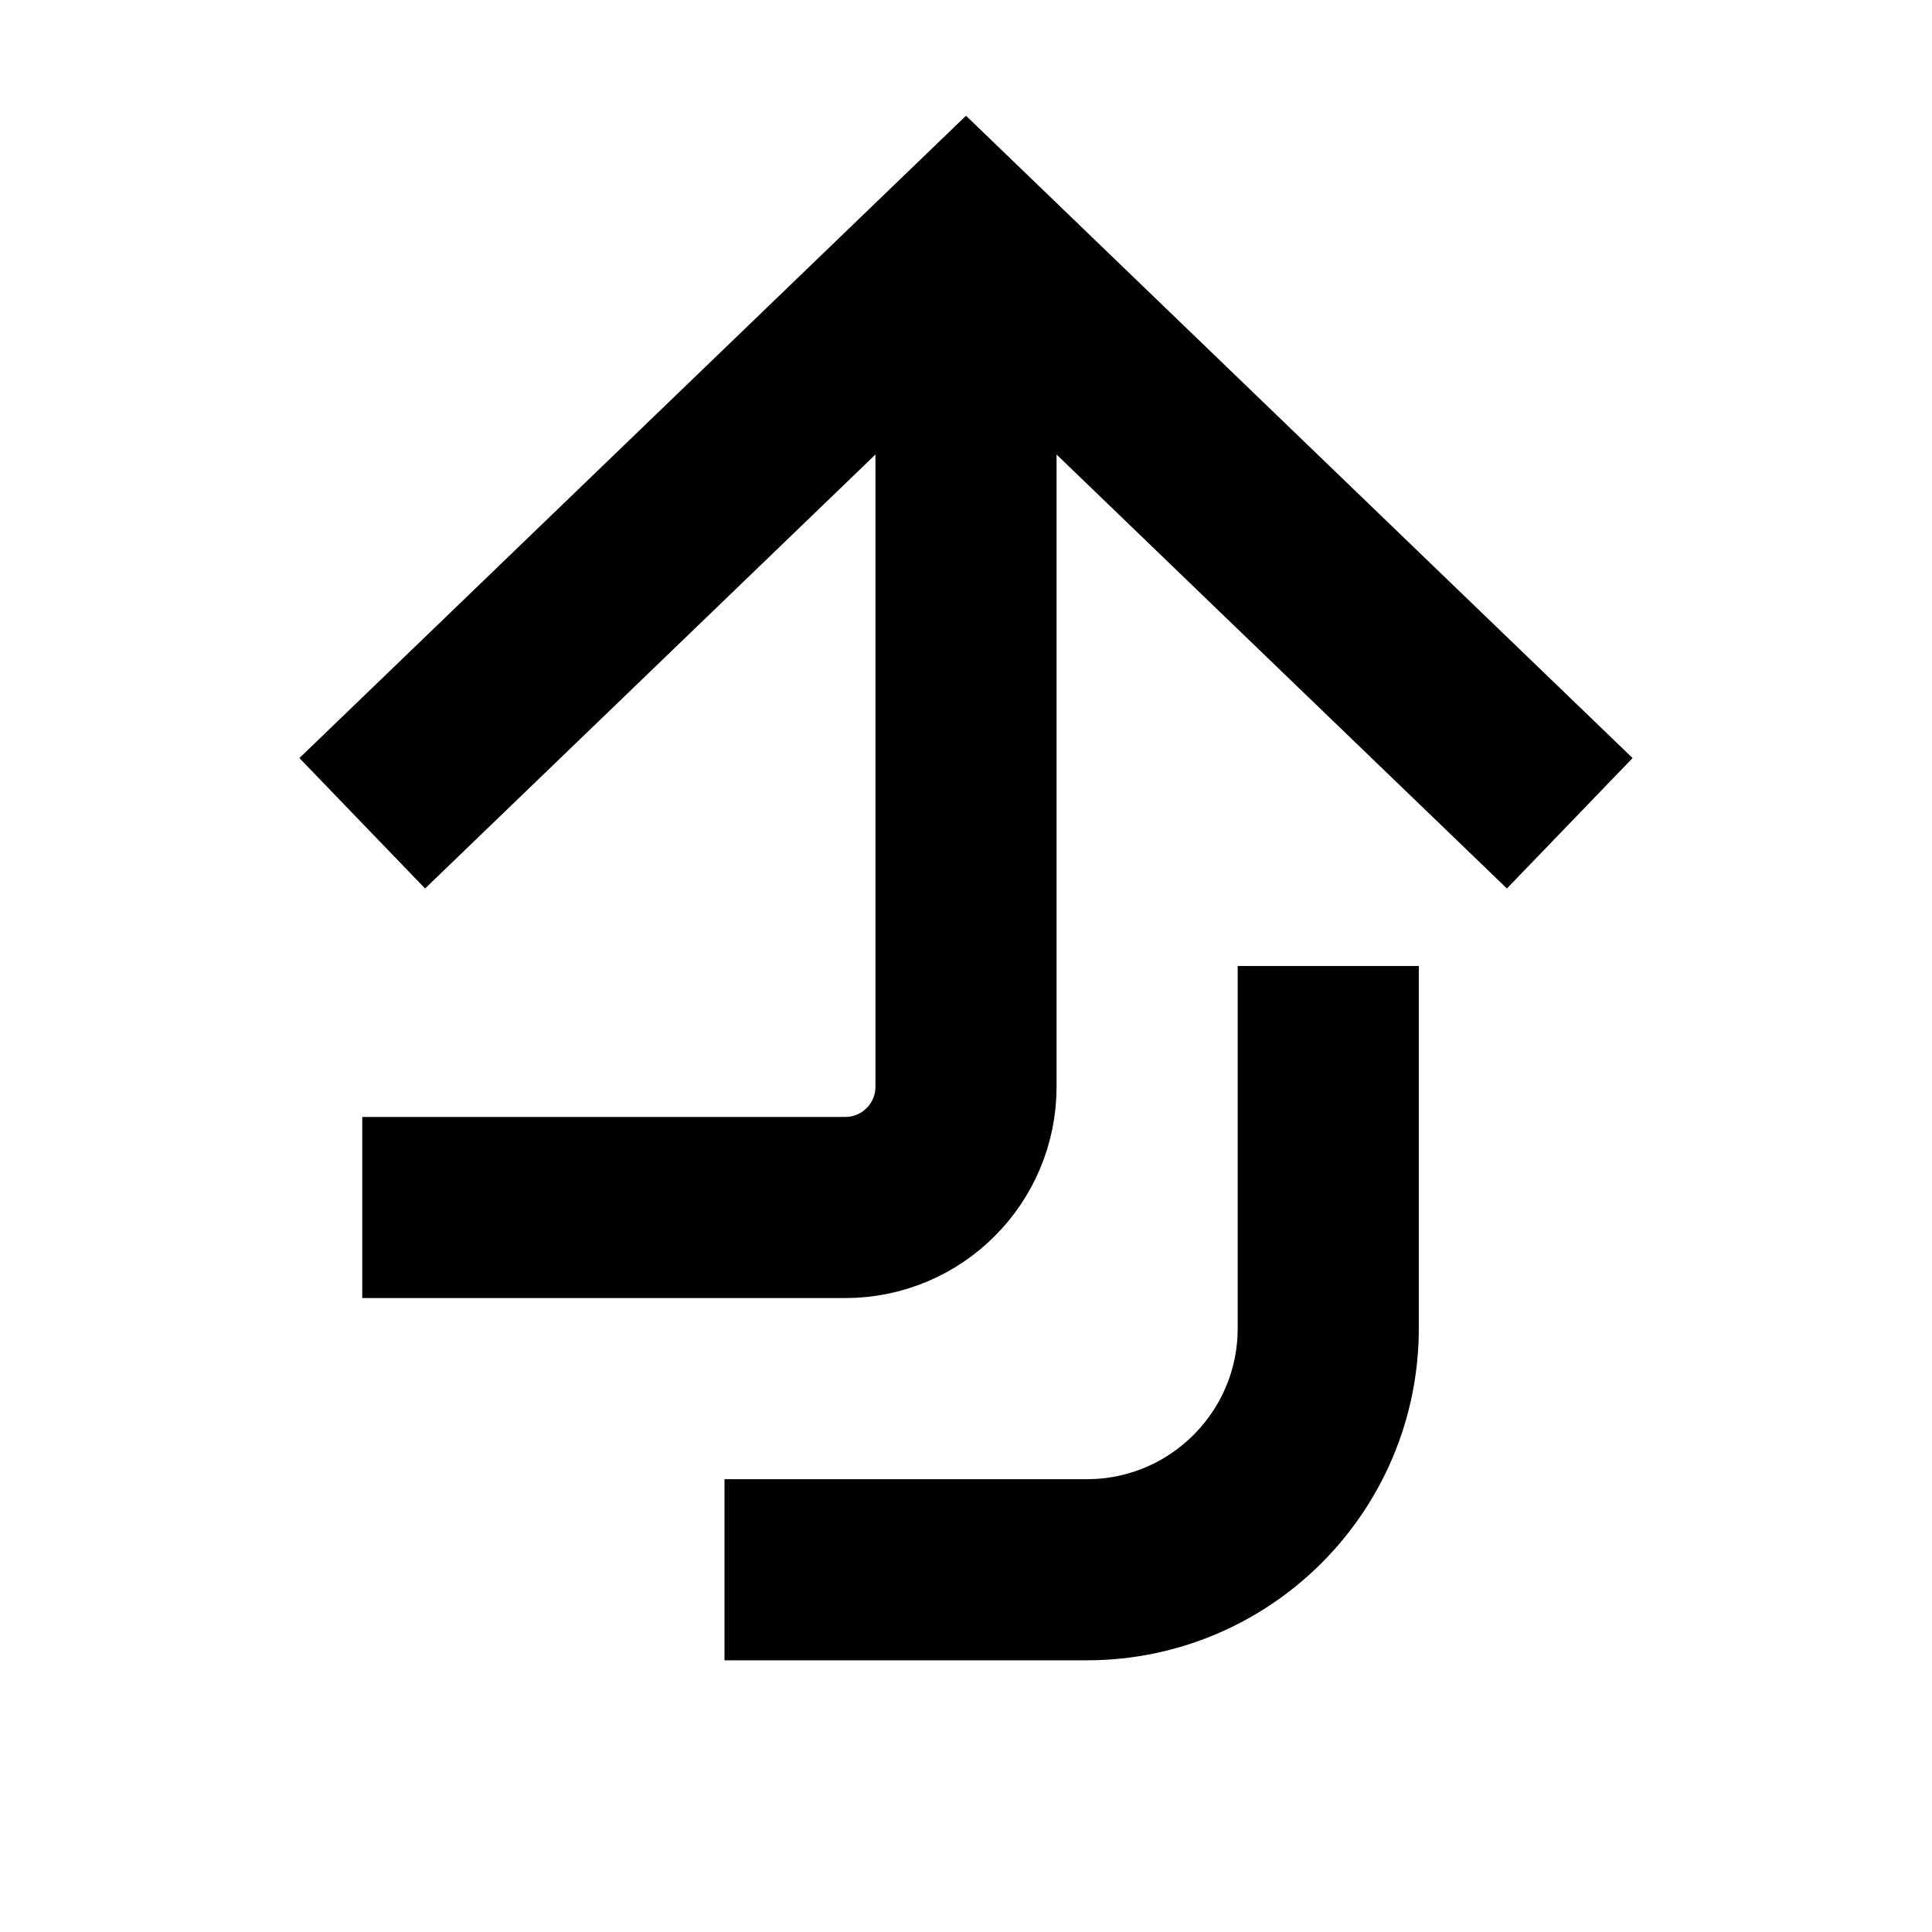
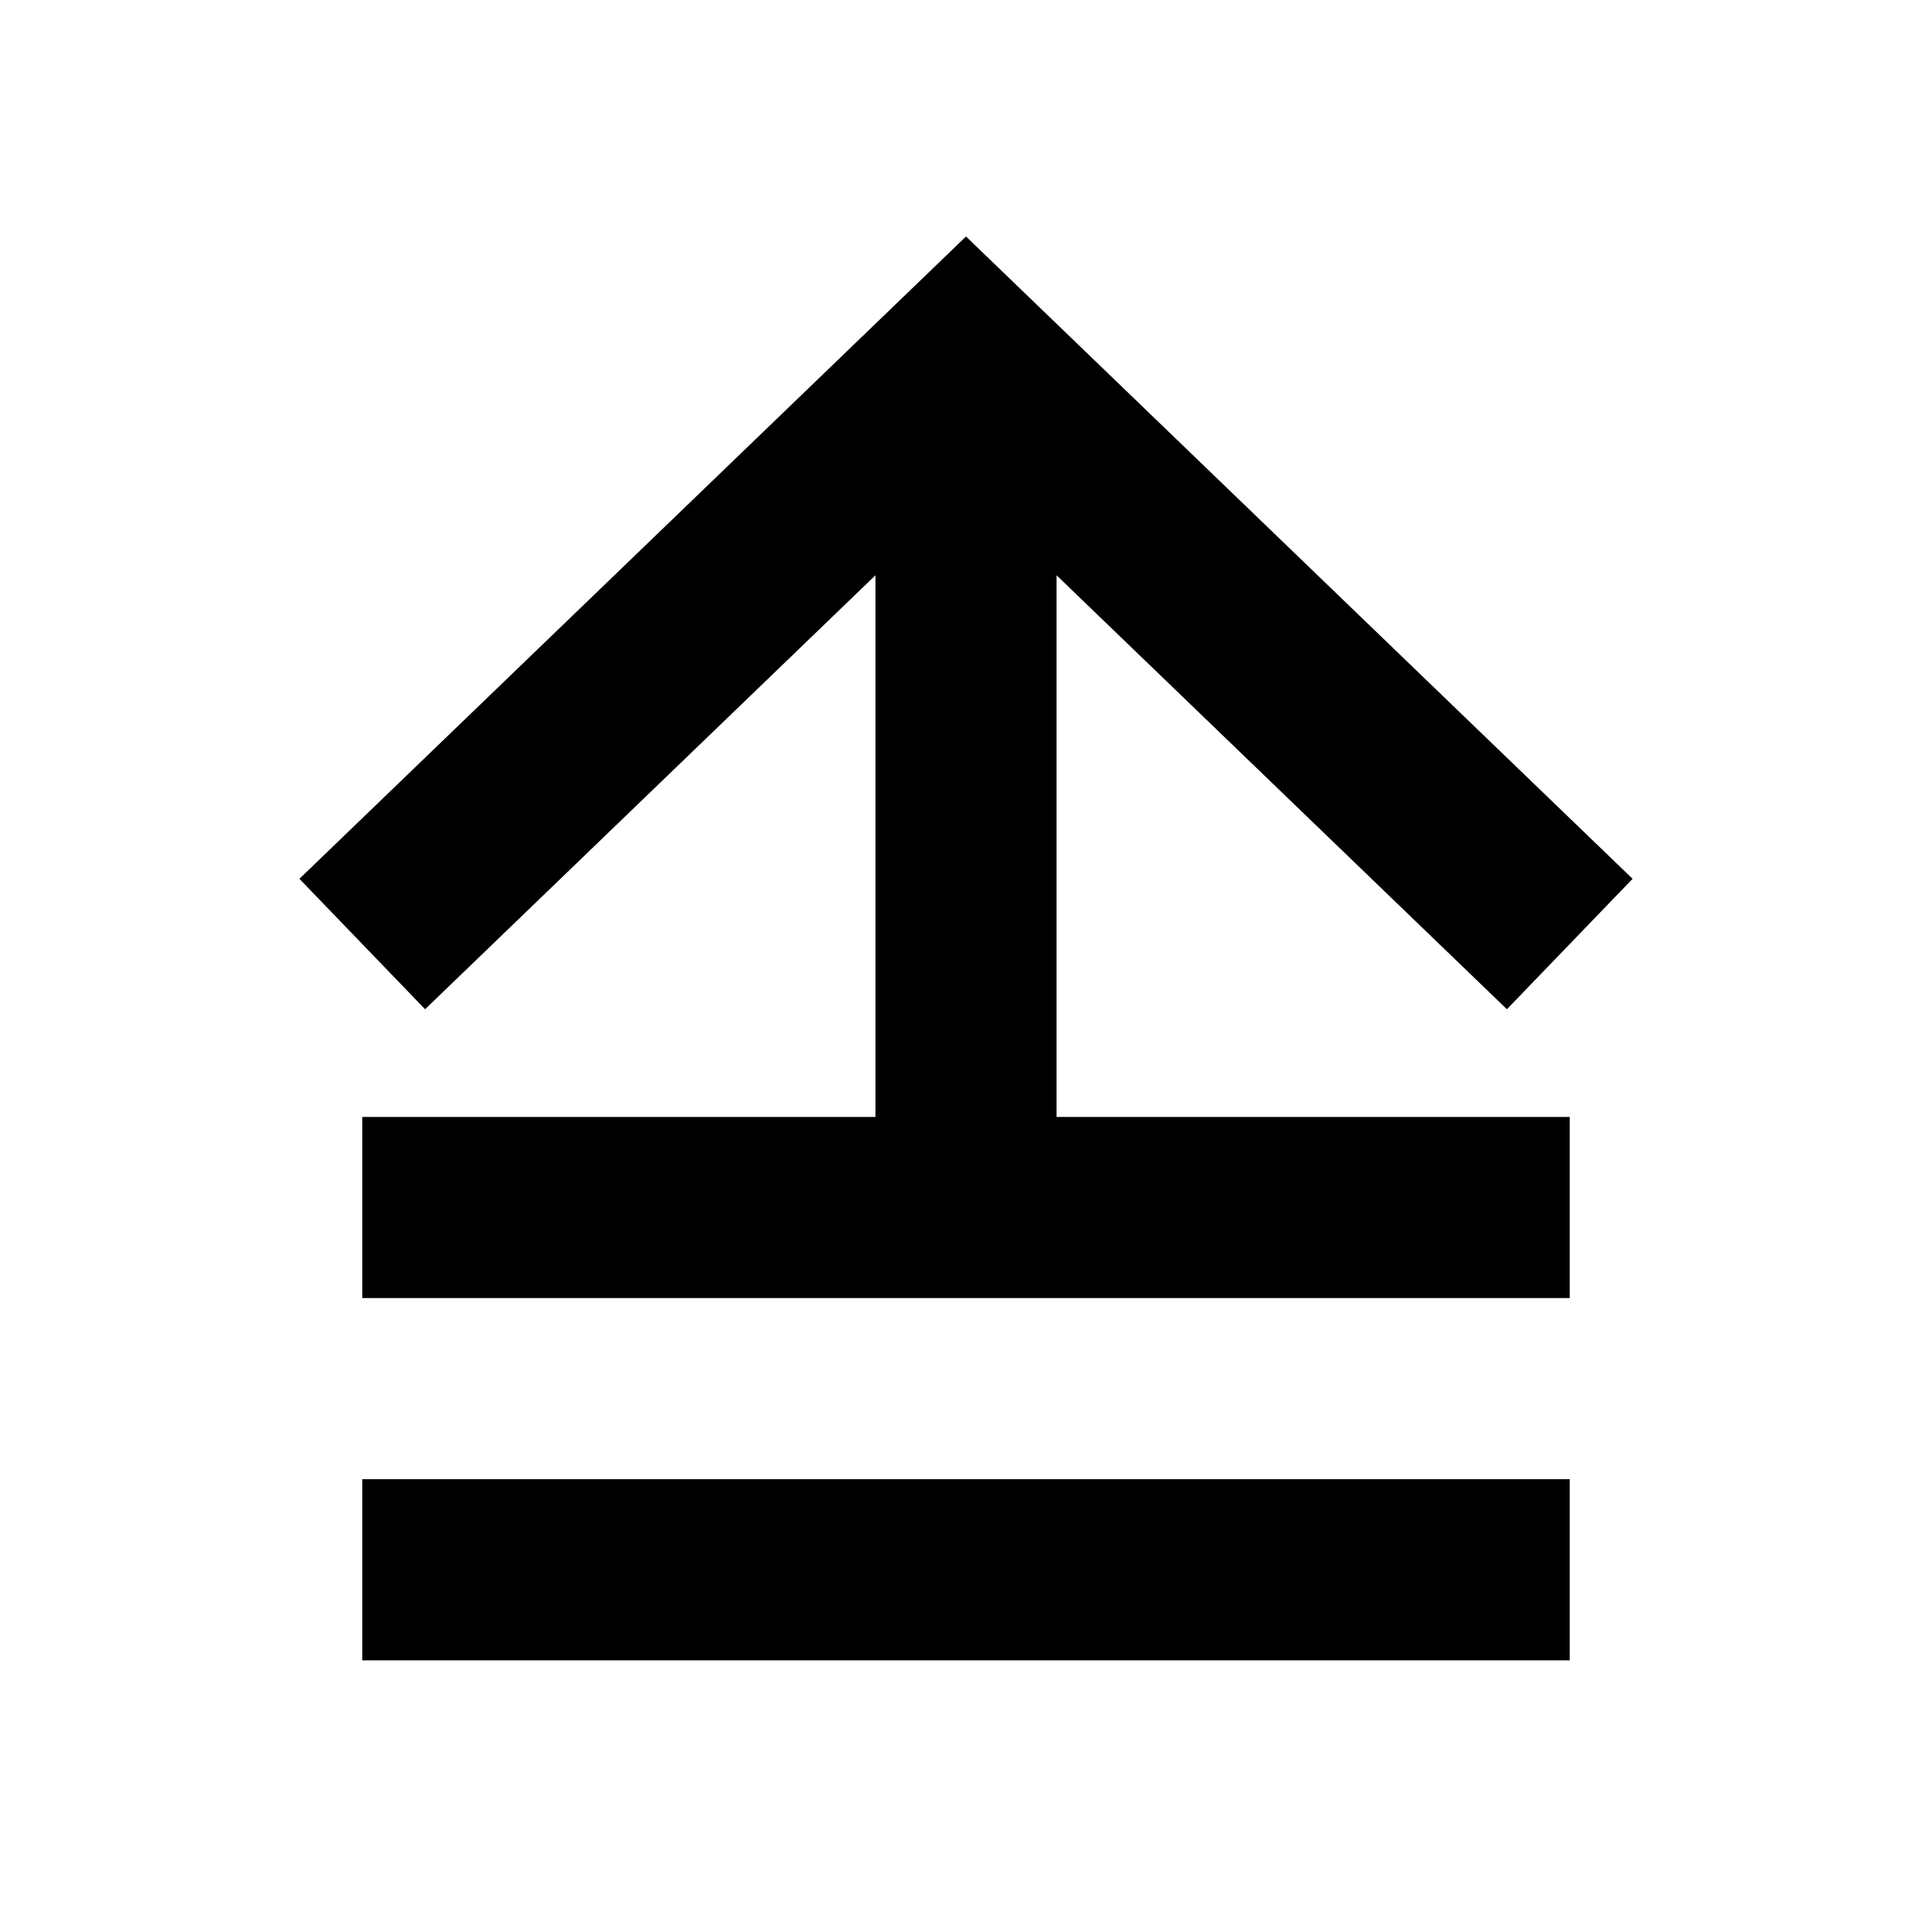
- <svg xmlns="http://www.w3.org/2000/svg" fill="none" viewBox="0 0 16 16" width="100%" height="100%">
-   <path stroke="currentColor" stroke-width="1.5" d="M13 6.818 8 2 3 6.818" vector-effect="non-scaling-stroke" />
-   <path stroke="currentColor" stroke-width="1.5" d="M8 2v7a1 1 0 0 1-1 1H3m8-2v3a2 2 0 0 1-2 2H6" vector-effect="non-scaling-stroke" />
+ <svg xmlns="http://www.w3.org/2000/svg" width="100%" height="100%" fill="none" viewBox="0 0 16 16">
+   <path stroke="currentColor" stroke-width="1.5" d="M8 3v7m-5 3h10M3 10h10M13 7.818 8 3 3 7.818" vector-effect="non-scaling-stroke" />
</svg>
